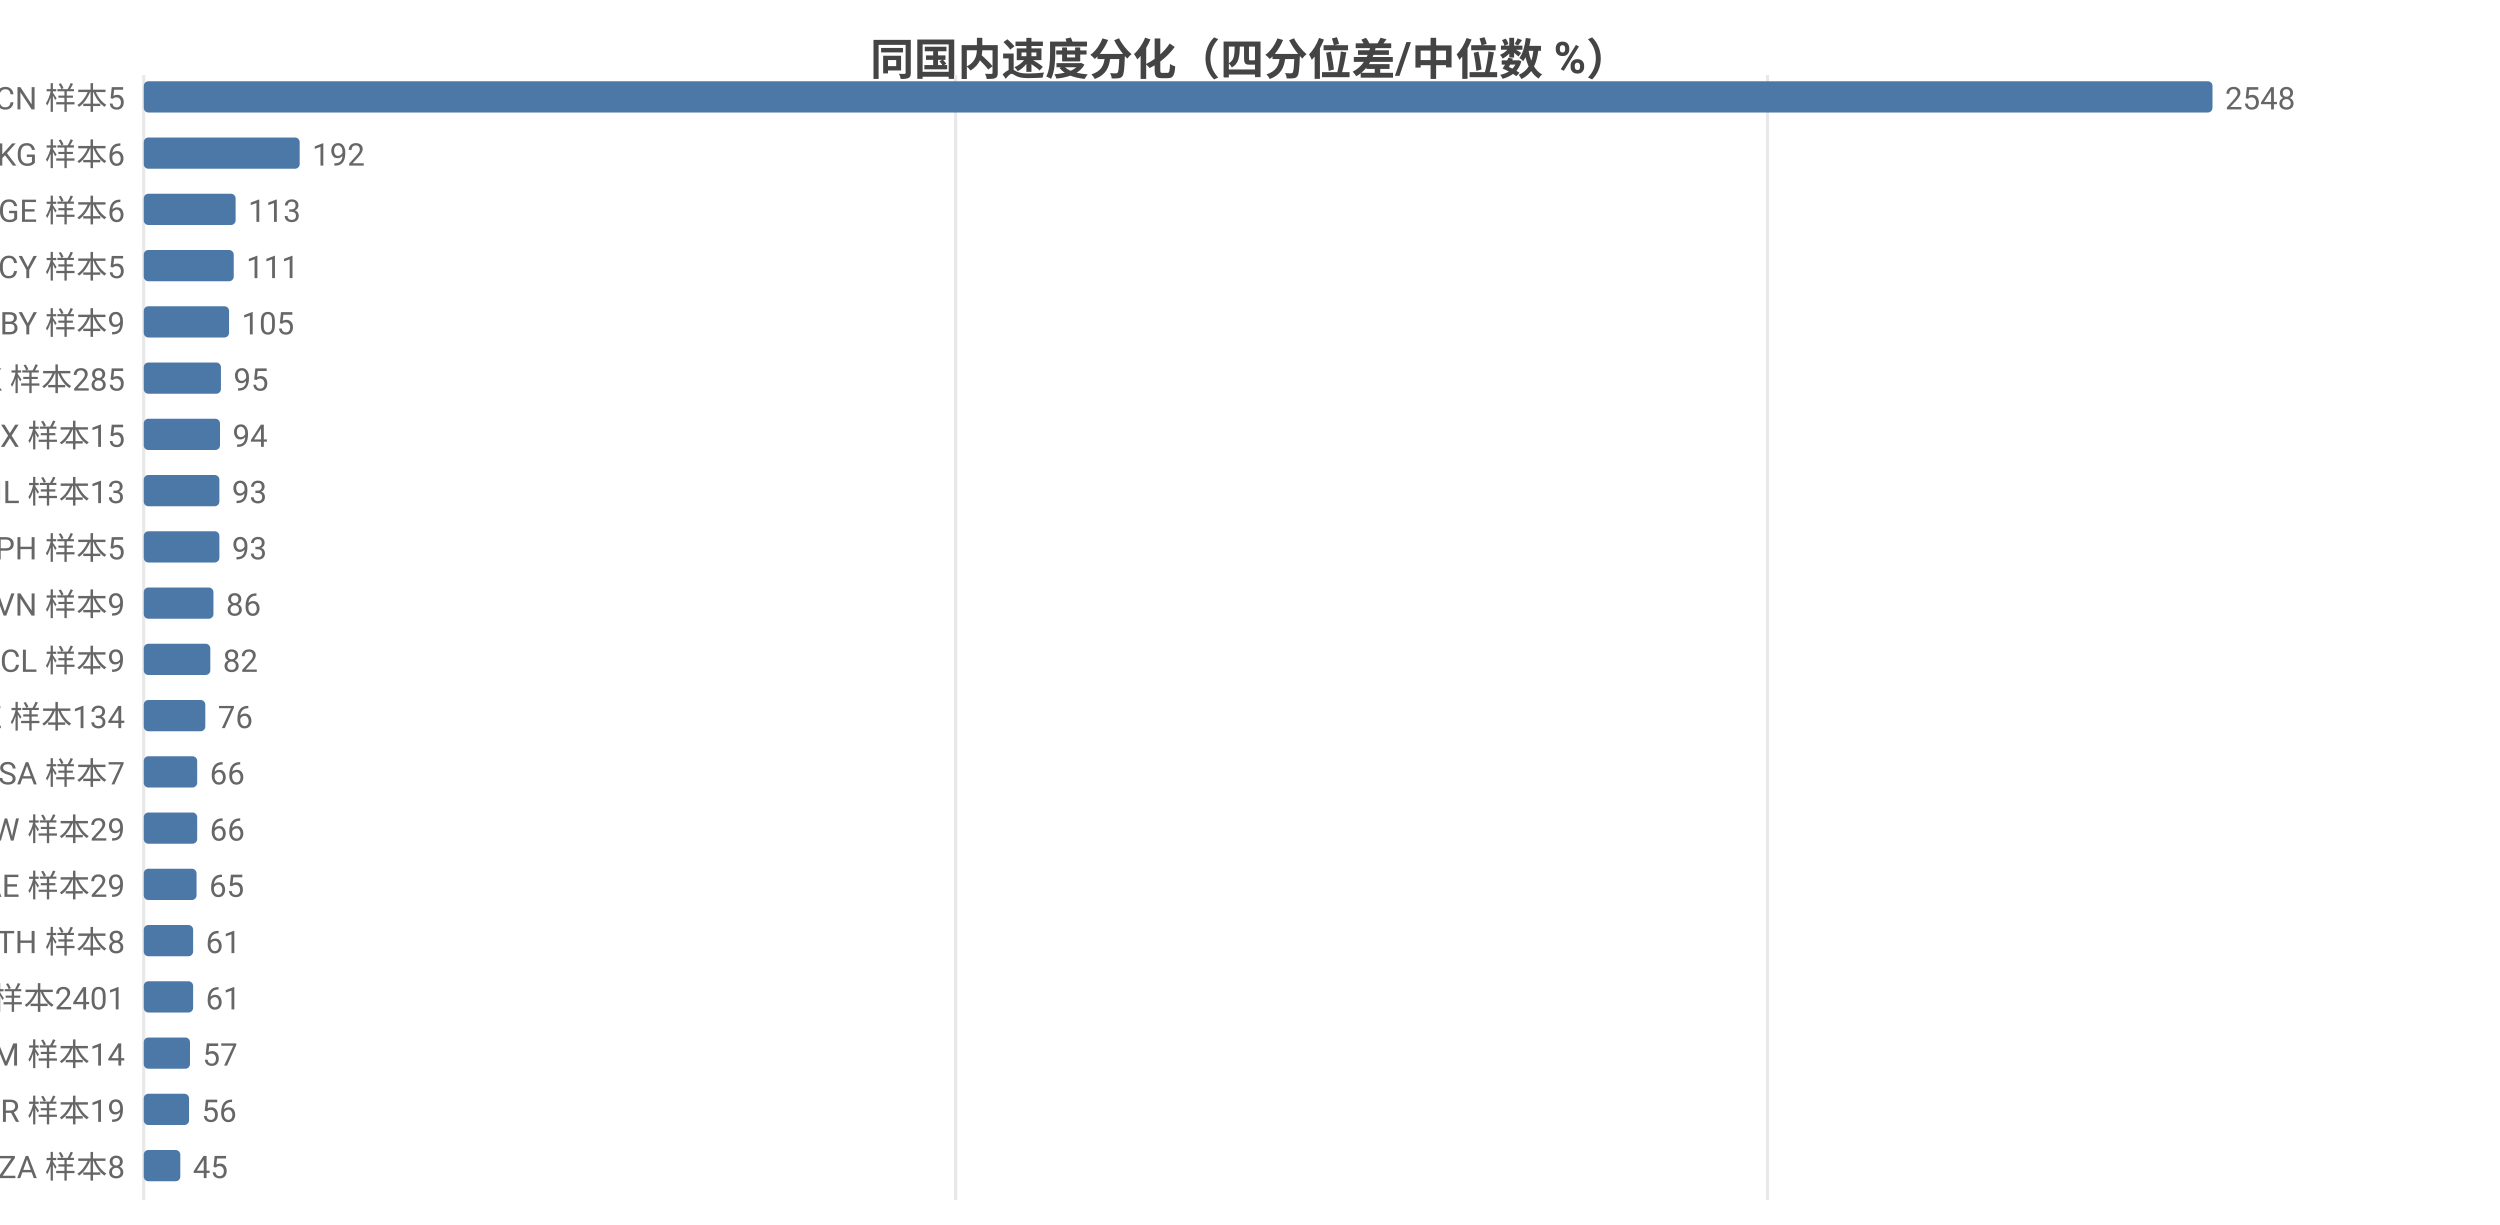
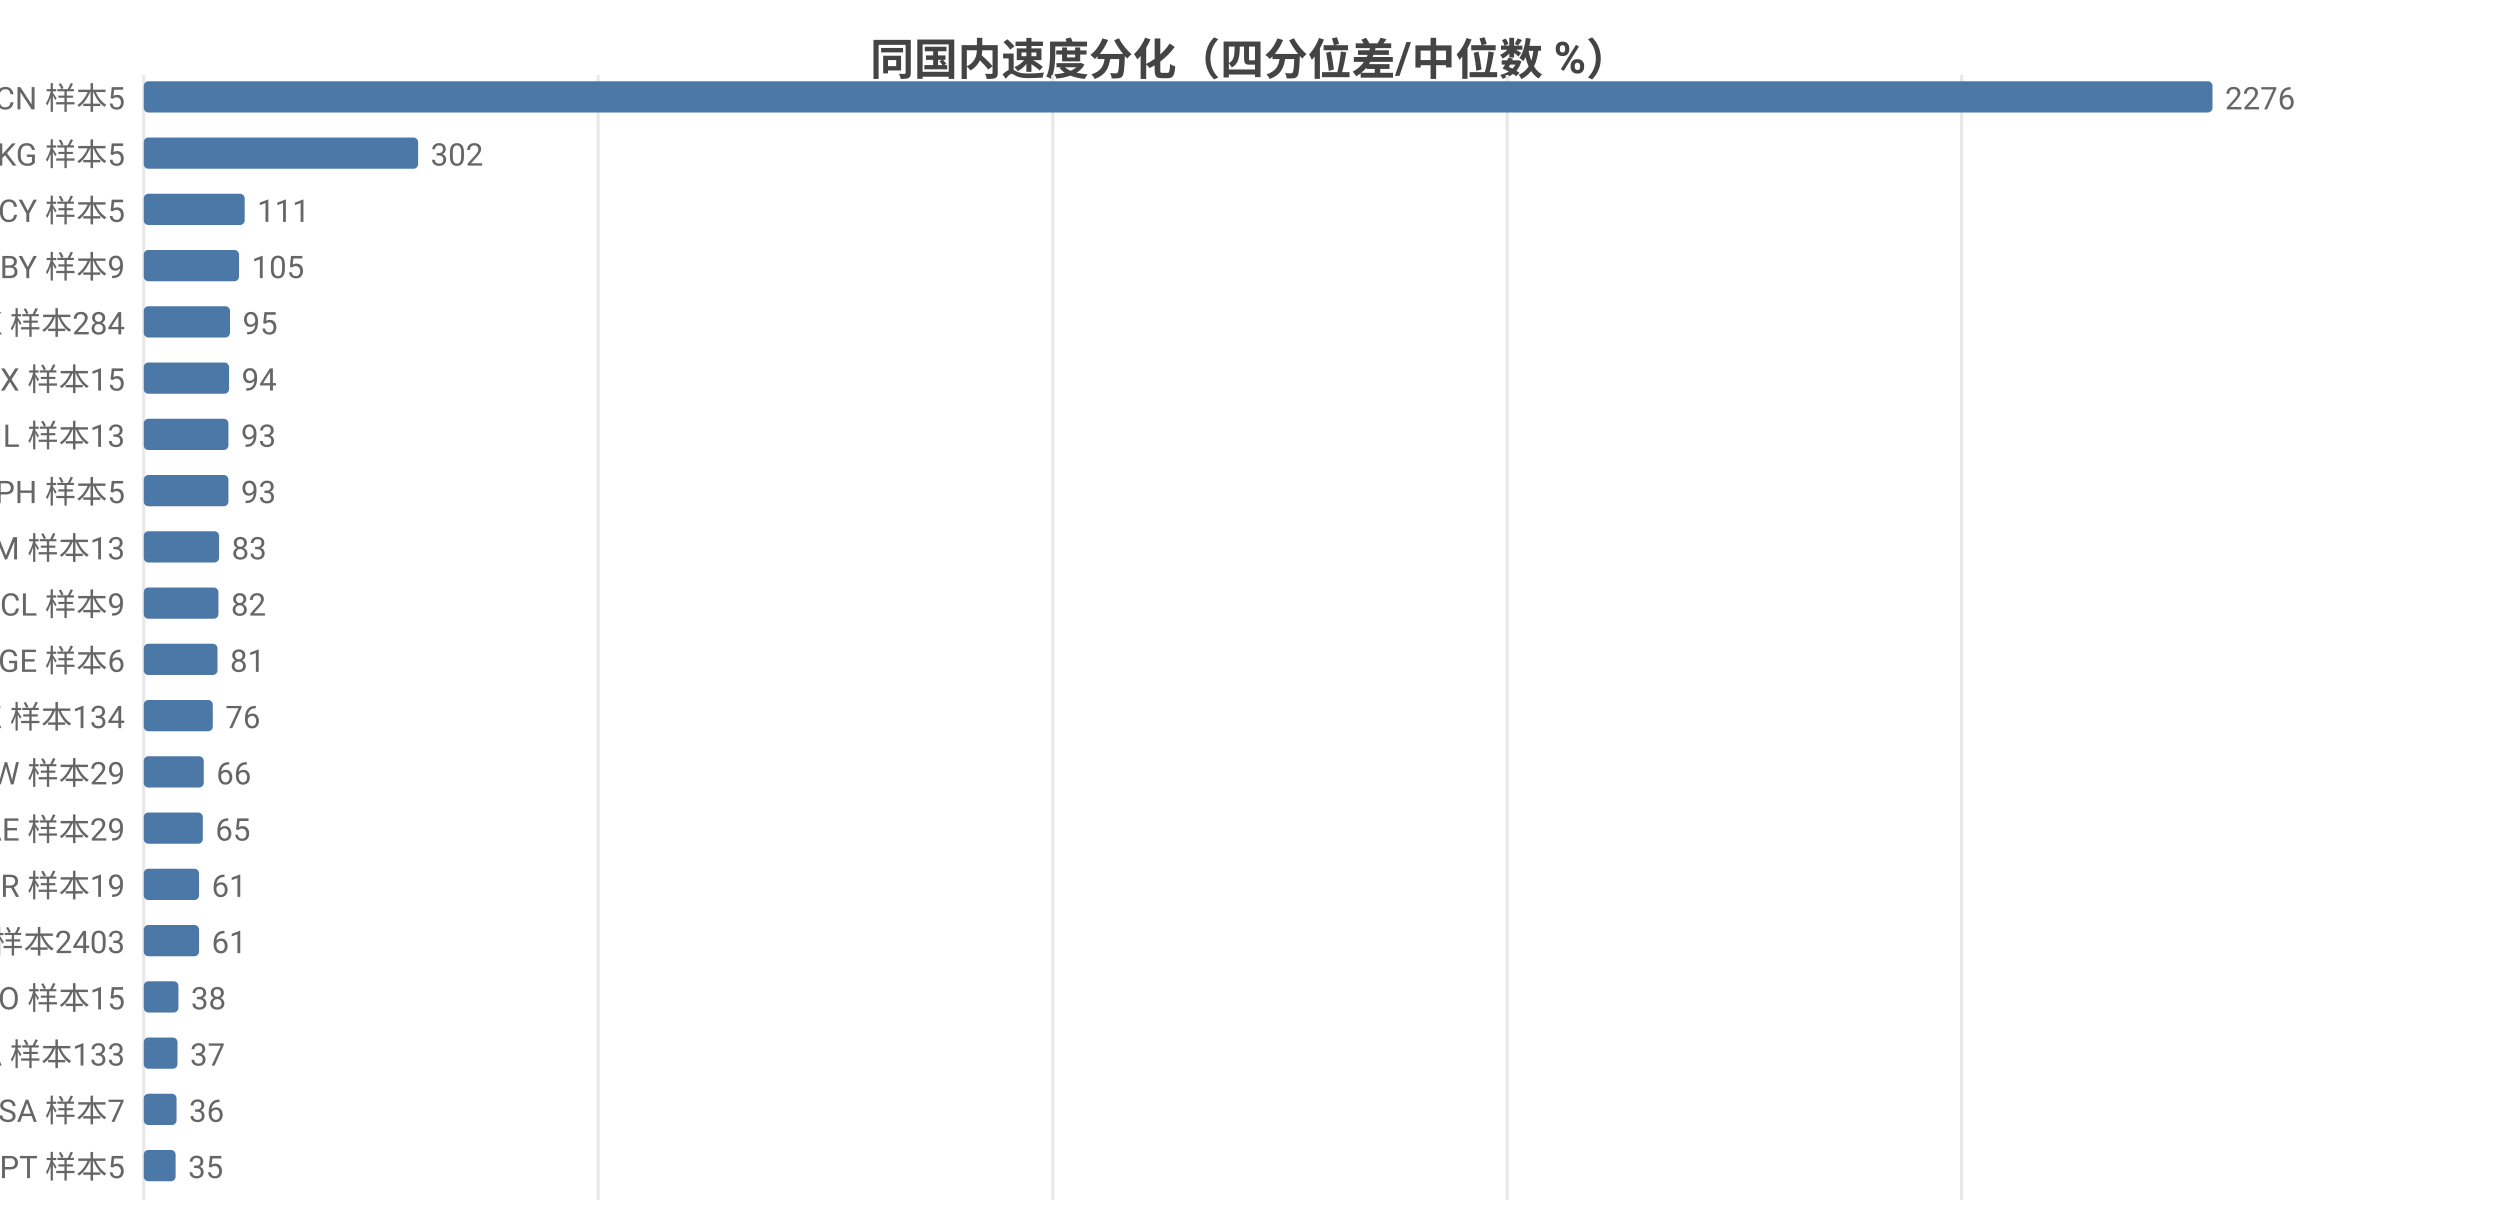
<svg xmlns="http://www.w3.org/2000/svg" width="800" height="392" viewBox="0 0 800 392">
  <rect width="800" height="392" fill="#ffffff" />
  <style>text{font-family:system-ui,-apple-system,'Segoe UI',Roboto,'PingFang SC','Microsoft YaHei','Noto Sans CJK SC',sans-serif}.g{stroke:#e8e8e8;stroke-width:1}.a{stroke:#999;stroke-width:1}.t{font-size:10px;fill:#666}.m{font-size:10px;text-anchor:middle;fill:#666}.e{font-size:10px;text-anchor:end;fill:#666}.l{font-size:11px;fill:#333}.tt{font-size:14px;font-weight:600;text-anchor:middle;fill:#444}.em{font-size:13px;text-anchor:middle;fill:#999}</style>
  <text class="tt" x="400.0" y="24">同国内速度分化（四分位差/中位数 %）</text>
  <line class="g" x1="46" y1="24" x2="46" y2="384" />
-   <line class="g" x1="305.8" y1="24" x2="305.8" y2="384" />
-   <line class="g" x1="565.6" y1="24" x2="565.6" y2="384" />
+   <line class="g" x1="191.4" y1="24" x2="191.4" y2="384" />
+   <line class="g" x1="336.9" y1="24" x2="336.9" y2="384" />
+   <line class="g" x1="482.3" y1="24" x2="482.3" y2="384" />
+   <line class="g" x1="627.7" y1="24" x2="627.7" y2="384" />
  <text class="e" x="40" y="35">CN 样本5</text>
  <rect x="46" y="26" width="662" height="10" fill="#4c78a8" rx="1.5" />
-   <text class="t" x="712" y="35">2548</text>
-   <text class="e" x="40" y="53">KG 样本6</text>
-   <rect x="46" y="44" width="49.9" height="10" fill="#4c78a8" rx="1.5" />
-   <text class="t" x="99.9" y="53">192</text>
-   <text class="e" x="40" y="71">GE 样本6</text>
-   <rect x="46" y="62" width="29.4" height="10" fill="#4c78a8" rx="1.5" />
-   <text class="t" x="79.4" y="71">113</text>
-   <text class="e" x="40" y="89">CY 样本5</text>
-   <rect x="46" y="80" width="28.8" height="10" fill="#4c78a8" rx="1.5" />
-   <text class="t" x="78.8" y="89">111</text>
-   <text class="e" x="40" y="107">BY 样本9</text>
-   <rect x="46" y="98" width="27.3" height="10" fill="#4c78a8" rx="1.5" />
-   <text class="t" x="77.3" y="107">105</text>
-   <text class="e" x="40" y="125">HK 样本285</text>
-   <rect x="46" y="116" width="24.7" height="10" fill="#4c78a8" rx="1.5" />
-   <text class="t" x="74.7" y="125">95</text>
-   <text class="e" x="40" y="143">MX 样本15</text>
-   <rect x="46" y="134" width="24.4" height="10" fill="#4c78a8" rx="1.5" />
-   <text class="t" x="74.4" y="143">94</text>
-   <text class="e" x="40" y="161">IL 样本13</text>
-   <rect x="46" y="152" width="24.2" height="10" fill="#4c78a8" rx="1.5" />
-   <text class="t" x="74.2" y="161">93</text>
-   <text class="e" x="40" y="179">PH 样本5</text>
-   <rect x="46" y="170" width="24.2" height="10" fill="#4c78a8" rx="1.5" />
-   <text class="t" x="74.2" y="179">93</text>
-   <text class="e" x="40" y="197">VN 样本9</text>
-   <rect x="46" y="188" width="22.3" height="10" fill="#4c78a8" rx="1.5" />
-   <text class="t" x="72.3" y="197">86</text>
-   <text class="e" x="40" y="215">CL 样本9</text>
-   <rect x="46" y="206" width="21.3" height="10" fill="#4c78a8" rx="1.5" />
-   <text class="t" x="71.3" y="215">82</text>
+   <text class="t" x="712" y="35">2276</text>
+   <text class="e" x="40" y="53">KG 样本5</text>
+   <rect x="46" y="44" width="87.8" height="10" fill="#4c78a8" rx="1.5" />
+   <text class="t" x="137.8" y="53">302</text>
+   <text class="e" x="40" y="71">CY 样本5</text>
+   <rect x="46" y="62" width="32.3" height="10" fill="#4c78a8" rx="1.5" />
+   <text class="t" x="82.3" y="71">111</text>
+   <text class="e" x="40" y="89">BY 样本9</text>
+   <rect x="46" y="80" width="30.5" height="10" fill="#4c78a8" rx="1.5" />
+   <text class="t" x="80.5" y="89">105</text>
+   <text class="e" x="40" y="107">HK 样本284</text>
+   <rect x="46" y="98" width="27.6" height="10" fill="#4c78a8" rx="1.5" />
+   <text class="t" x="77.6" y="107">95</text>
+   <text class="e" x="40" y="125">MX 样本15</text>
+   <rect x="46" y="116" width="27.3" height="10" fill="#4c78a8" rx="1.5" />
+   <text class="t" x="77.3" y="125">94</text>
+   <text class="e" x="40" y="143">IL 样本13</text>
+   <rect x="46" y="134" width="27.1" height="10" fill="#4c78a8" rx="1.5" />
+   <text class="t" x="77.1" y="143">93</text>
+   <text class="e" x="40" y="161">PH 样本5</text>
+   <rect x="46" y="152" width="27.1" height="10" fill="#4c78a8" rx="1.5" />
+   <text class="t" x="77.1" y="161">93</text>
+   <text class="e" x="40" y="179">AM 样本13</text>
+   <rect x="46" y="170" width="24.1" height="10" fill="#4c78a8" rx="1.5" />
+   <text class="t" x="74.1" y="179">83</text>
+   <text class="e" x="40" y="197">CL 样本9</text>
+   <rect x="46" y="188" width="23.9" height="10" fill="#4c78a8" rx="1.5" />
+   <text class="t" x="73.9" y="197">82</text>
+   <text class="e" x="40" y="215">GE 样本6</text>
+   <rect x="46" y="206" width="23.6" height="10" fill="#4c78a8" rx="1.5" />
+   <text class="t" x="73.6" y="215">81</text>
  <text class="e" x="40" y="233">KZ 样本134</text>
-   <rect x="46" y="224" width="19.7" height="10" fill="#4c78a8" rx="1.5" />
-   <text class="t" x="69.7" y="233">76</text>
-   <text class="e" x="40" y="251">SA 样本7</text>
-   <rect x="46" y="242" width="17.1" height="10" fill="#4c78a8" rx="1.5" />
-   <text class="t" x="67.1" y="251">66</text>
-   <text class="e" x="40" y="269">TW 样本29</text>
-   <rect x="46" y="260" width="17.1" height="10" fill="#4c78a8" rx="1.5" />
-   <text class="t" x="67.1" y="269">66</text>
-   <text class="e" x="40" y="287">AE 样本29</text>
-   <rect x="46" y="278" width="16.9" height="10" fill="#4c78a8" rx="1.5" />
-   <text class="t" x="66.9" y="287">65</text>
-   <text class="e" x="40" y="305">TH 样本8</text>
-   <rect x="46" y="296" width="15.8" height="10" fill="#4c78a8" rx="1.5" />
-   <text class="t" x="65.8" y="305">61</text>
-   <text class="e" x="40" y="323">US 样本2401</text>
-   <rect x="46" y="314" width="15.8" height="10" fill="#4c78a8" rx="1.5" />
-   <text class="t" x="65.8" y="323">61</text>
-   <text class="e" x="40" y="341">AM 样本14</text>
-   <rect x="46" y="332" width="14.8" height="10" fill="#4c78a8" rx="1.5" />
-   <text class="t" x="64.8" y="341">57</text>
-   <text class="e" x="40" y="359">BR 样本19</text>
-   <rect x="46" y="350" width="14.5" height="10" fill="#4c78a8" rx="1.5" />
-   <text class="t" x="64.5" y="359">56</text>
-   <text class="e" x="40" y="377">ZA 样本8</text>
-   <rect x="46" y="368" width="11.7" height="10" fill="#4c78a8" rx="1.5" />
-   <text class="t" x="61.7" y="377">45</text>
+   <rect x="46" y="224" width="22.1" height="10" fill="#4c78a8" rx="1.5" />
+   <text class="t" x="72.1" y="233">76</text>
+   <text class="e" x="40" y="251">TW 样本29</text>
+   <rect x="46" y="242" width="19.2" height="10" fill="#4c78a8" rx="1.5" />
+   <text class="t" x="69.2" y="251">66</text>
+   <text class="e" x="40" y="269">AE 样本29</text>
+   <rect x="46" y="260" width="18.9" height="10" fill="#4c78a8" rx="1.5" />
+   <text class="t" x="68.9" y="269">65</text>
+   <text class="e" x="40" y="287">BR 样本19</text>
+   <rect x="46" y="278" width="17.7" height="10" fill="#4c78a8" rx="1.5" />
+   <text class="t" x="67.7" y="287">61</text>
+   <text class="e" x="40" y="305">US 样本2403</text>
+   <rect x="46" y="296" width="17.7" height="10" fill="#4c78a8" rx="1.5" />
+   <text class="t" x="67.7" y="305">61</text>
+   <text class="e" x="40" y="323">NO 样本15</text>
+   <rect x="46" y="314" width="11.1" height="10" fill="#4c78a8" rx="1.5" />
+   <text class="t" x="61.1" y="323">38</text>
+   <text class="e" x="40" y="341">CA 样本133</text>
+   <rect x="46" y="332" width="10.8" height="10" fill="#4c78a8" rx="1.5" />
+   <text class="t" x="60.8" y="341">37</text>
+   <text class="e" x="40" y="359">SA 样本7</text>
+   <rect x="46" y="350" width="10.5" height="10" fill="#4c78a8" rx="1.5" />
+   <text class="t" x="60.5" y="359">36</text>
+   <text class="e" x="40" y="377">PT 样本5</text>
+   <rect x="46" y="368" width="10.2" height="10" fill="#4c78a8" rx="1.5" />
+   <text class="t" x="60.2" y="377">35</text>
</svg>
